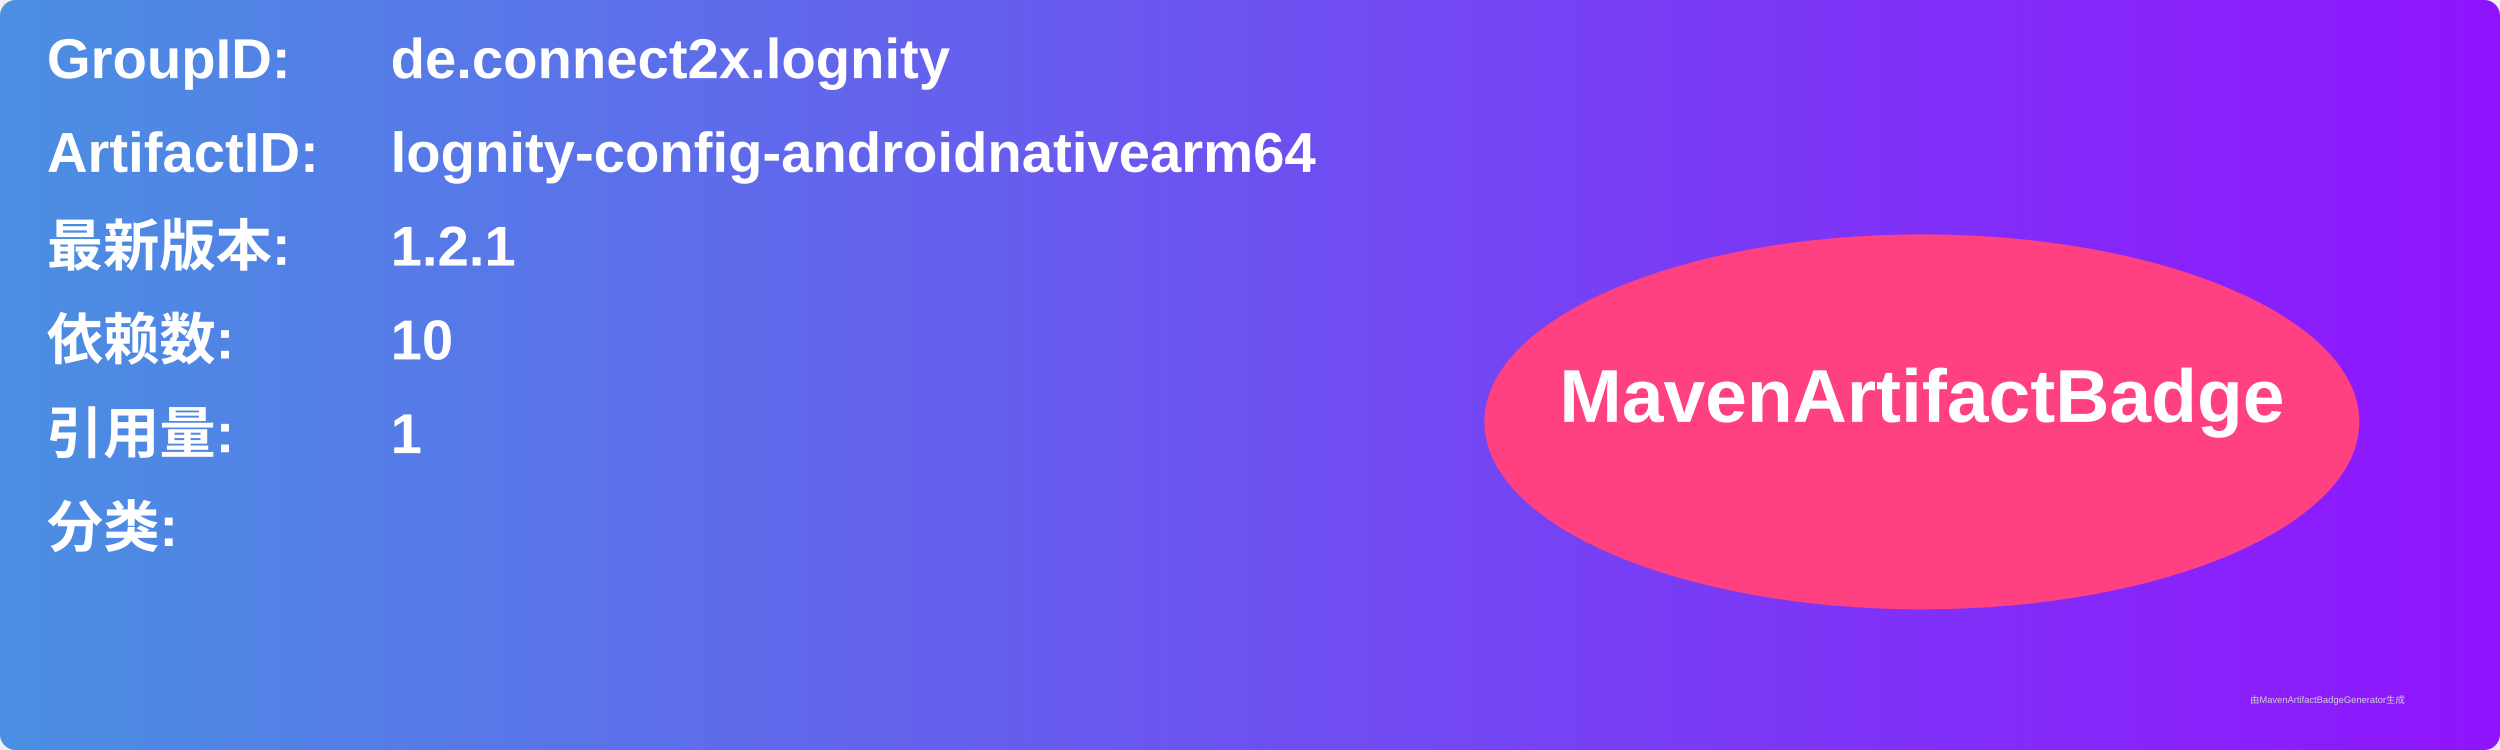
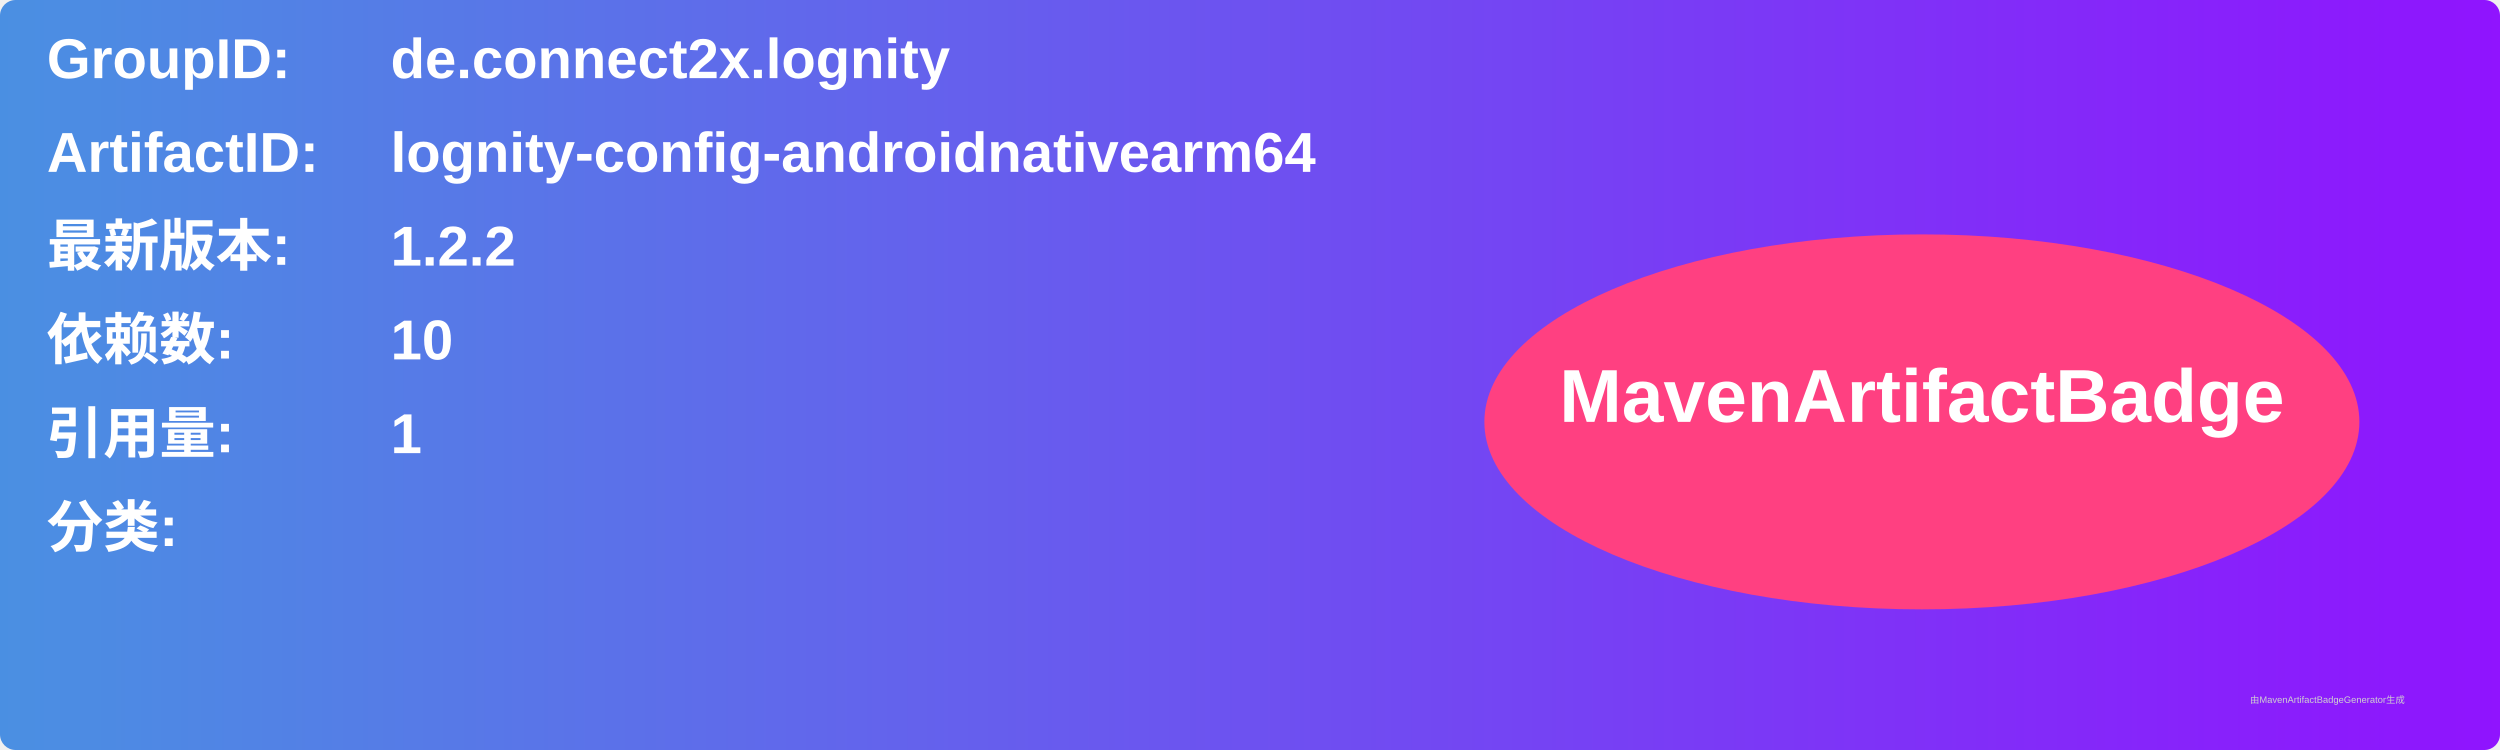
<svg xmlns="http://www.w3.org/2000/svg" width="800" height="240" viewBox="0 0 800 240">
  <linearGradient id="grad" x1="0%" y1="0%" x2="100%" y2="0%">
    <stop offset="0%" stop-color="#4a90e2" />
    <stop offset="100%" stop-color="#9013fe" />
  </linearGradient>
  <rect width="100%" height="100%" rx="5" ry="5" fill="url(#grad)" />
  <g transform="translate(15, 15)">
    <text x="0" y="10" font-family="Arial" font-size="18" fill="white" font-weight="bold" width="260">GroupID:</text>
    <text x="110" y="10" font-family="Arial" font-size="18" fill="white" font-weight="bold" width="460">de.connect2x.lognity</text>
    <text x="0" y="40" font-family="Arial" font-size="18" fill="white" font-weight="bold" width="260">ArtifactID:</text>
    <text x="110" y="40" font-family="Arial" font-size="18" fill="white" font-weight="bold" width="460">lognity-config-androidnativearm64</text>
    <text x="0" y="70" font-family="Arial" font-size="18" fill="white" font-weight="bold">最新版本:</text>
    <text x="110" y="70" font-family="Arial" font-size="18" fill="white" font-weight="bold">
-       <tspan font-weight="bold">1.2.1</tspan>
+       <tspan font-weight="bold">1.2.2</tspan>
    </text>
    <text x="0" y="100" font-family="Arial" font-size="18" fill="white" font-weight="bold">依赖数: </text>
    <text x="110" y="100" font-family="Arial" font-size="18" fill="white">
      <tspan font-weight="bold">10</tspan>
    </text>
    <text x="0" y="130" font-family="Arial" font-size="18" fill="white" font-weight="bold">引用量: </text>
    <text x="110" y="130" font-family="Arial" font-size="18" fill="white">
      <tspan font-weight="bold">1</tspan>
    </text>
    <text x="0" y="160" font-family="Arial" font-size="18" fill="white" font-weight="bold">分类:</text>
    <text x="10" y="190" font-family="Arial" font-size="10" fill="white">
      <tspan font-weight="bold" />
    </text>
    <ellipse cx="600" cy="120" rx="140" ry="60" fill="#ff4081" />
    <text x="600" y="120" text-anchor="middle" font-family="Arial" font-size="24" fill="white" font-weight="bold">MavenArtifactBadge</text>
  </g>
  <text x="720" y="225" font-family="Arial" font-size="3" fill="#d0d0d0">由MavenArtifactBadgeGenerator生成</text>
</svg>
